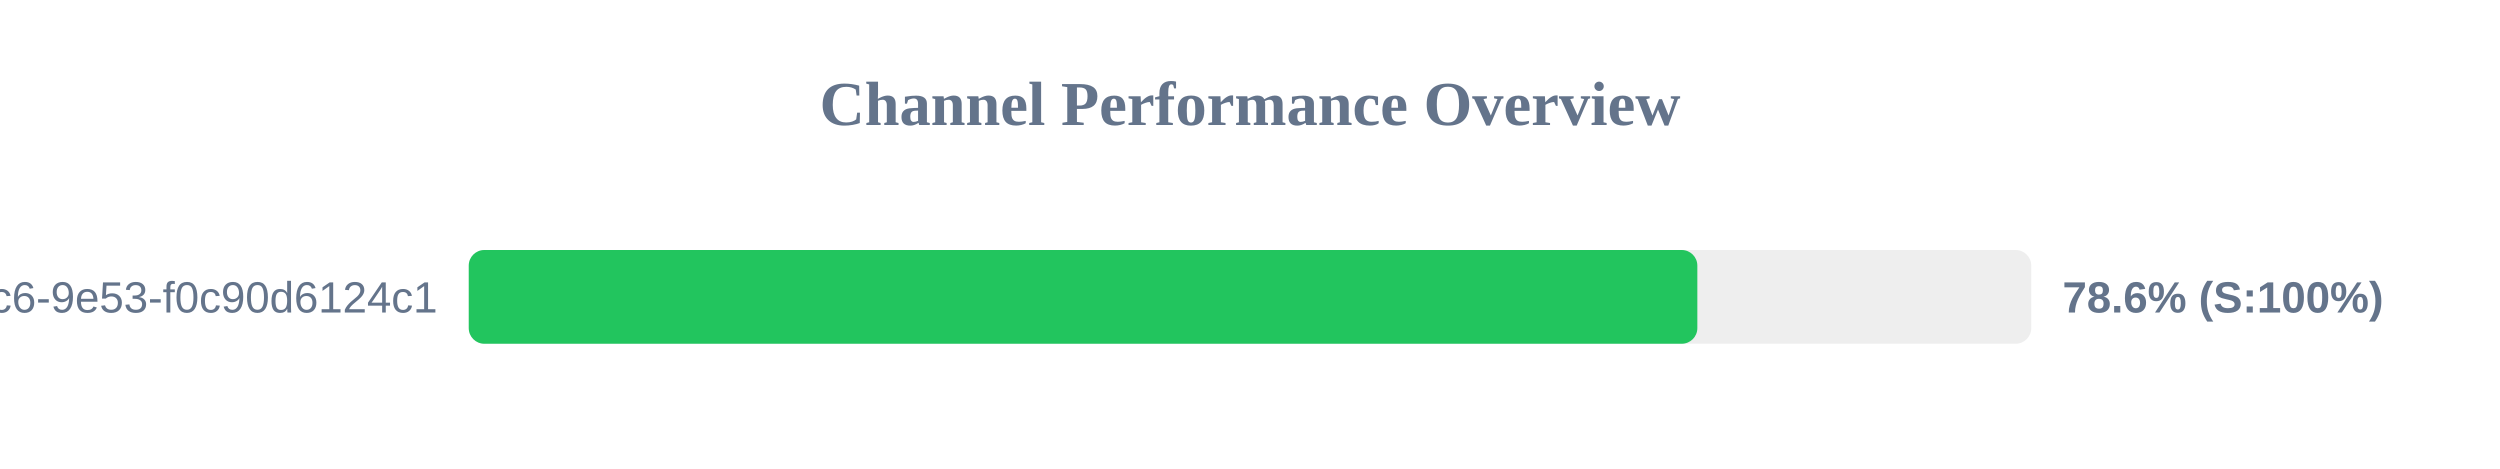
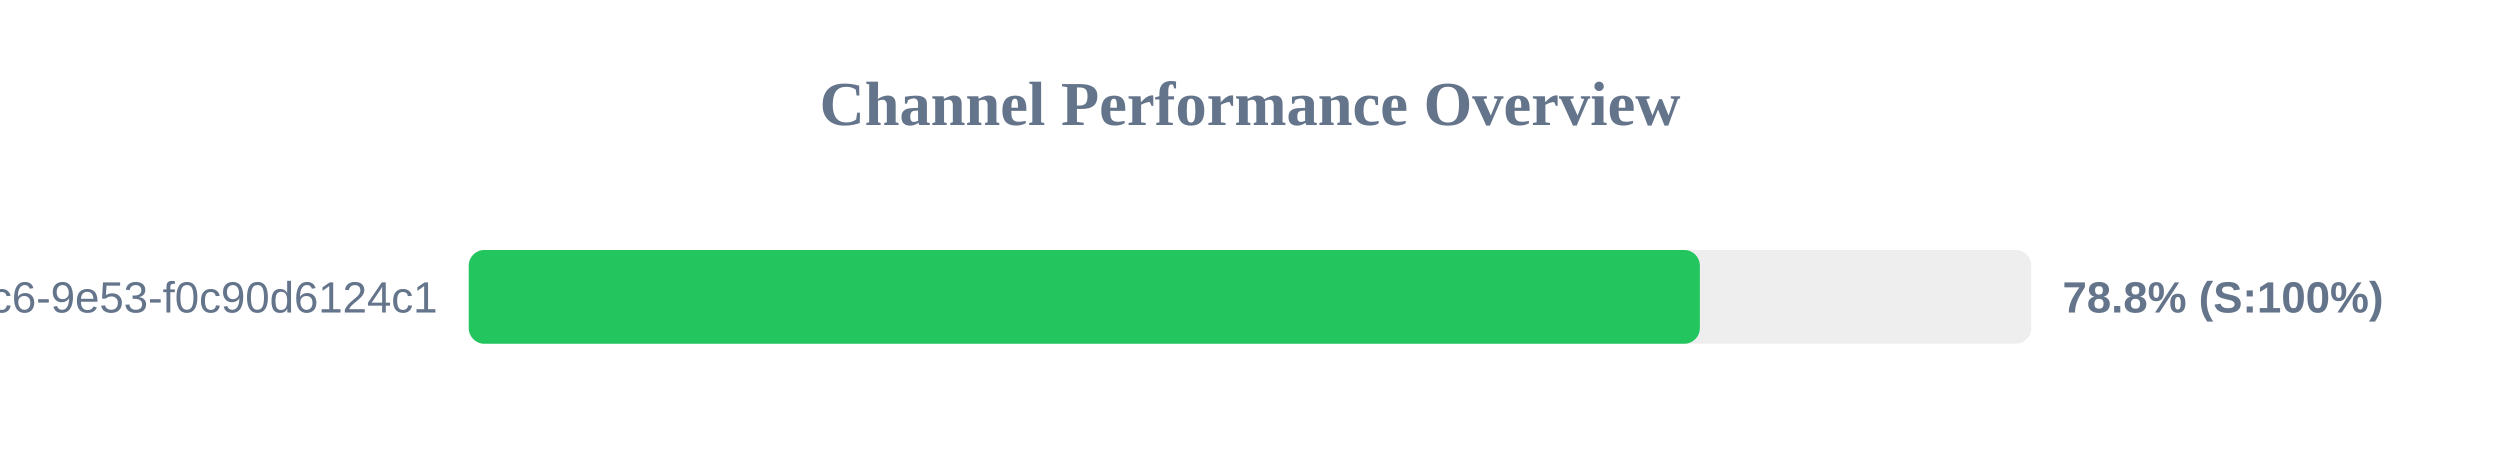
<svg xmlns="http://www.w3.org/2000/svg" width="800" height="150" version="1.1">
  <style>
        .row { font: 14px Arial; fill: #64748b; }
        .score { font: bold 14px Arial; fill: #64748b; }
    </style>
  <text x="400" y="40" text-anchor="middle" font-size="20px" font-weight="bold" fill="#64748b">Channel Performance Overview</text>
  <rect x="150" y="80" width="500" height="30" fill="#eee" rx="5" />
-   <rect x="150" y="80" width="393.15" height="30" fill="#22c55e" rx="5" />
+   <rect x="150" y="80" width="393.95" height="30" fill="#22c55e" rx="5" />
  <text x="140" y="100" text-anchor="end" class="row">?uuid=4685eb2a-5ddb-4dc6-9e53-f0c90d6124c1</text>
-   <text x="660" y="100" text-anchor="start" class="score">78.6% (S:100%)</text>
+   <text x="660" y="100" text-anchor="start" class="score">78.8% (S:100%)</text>
</svg>
